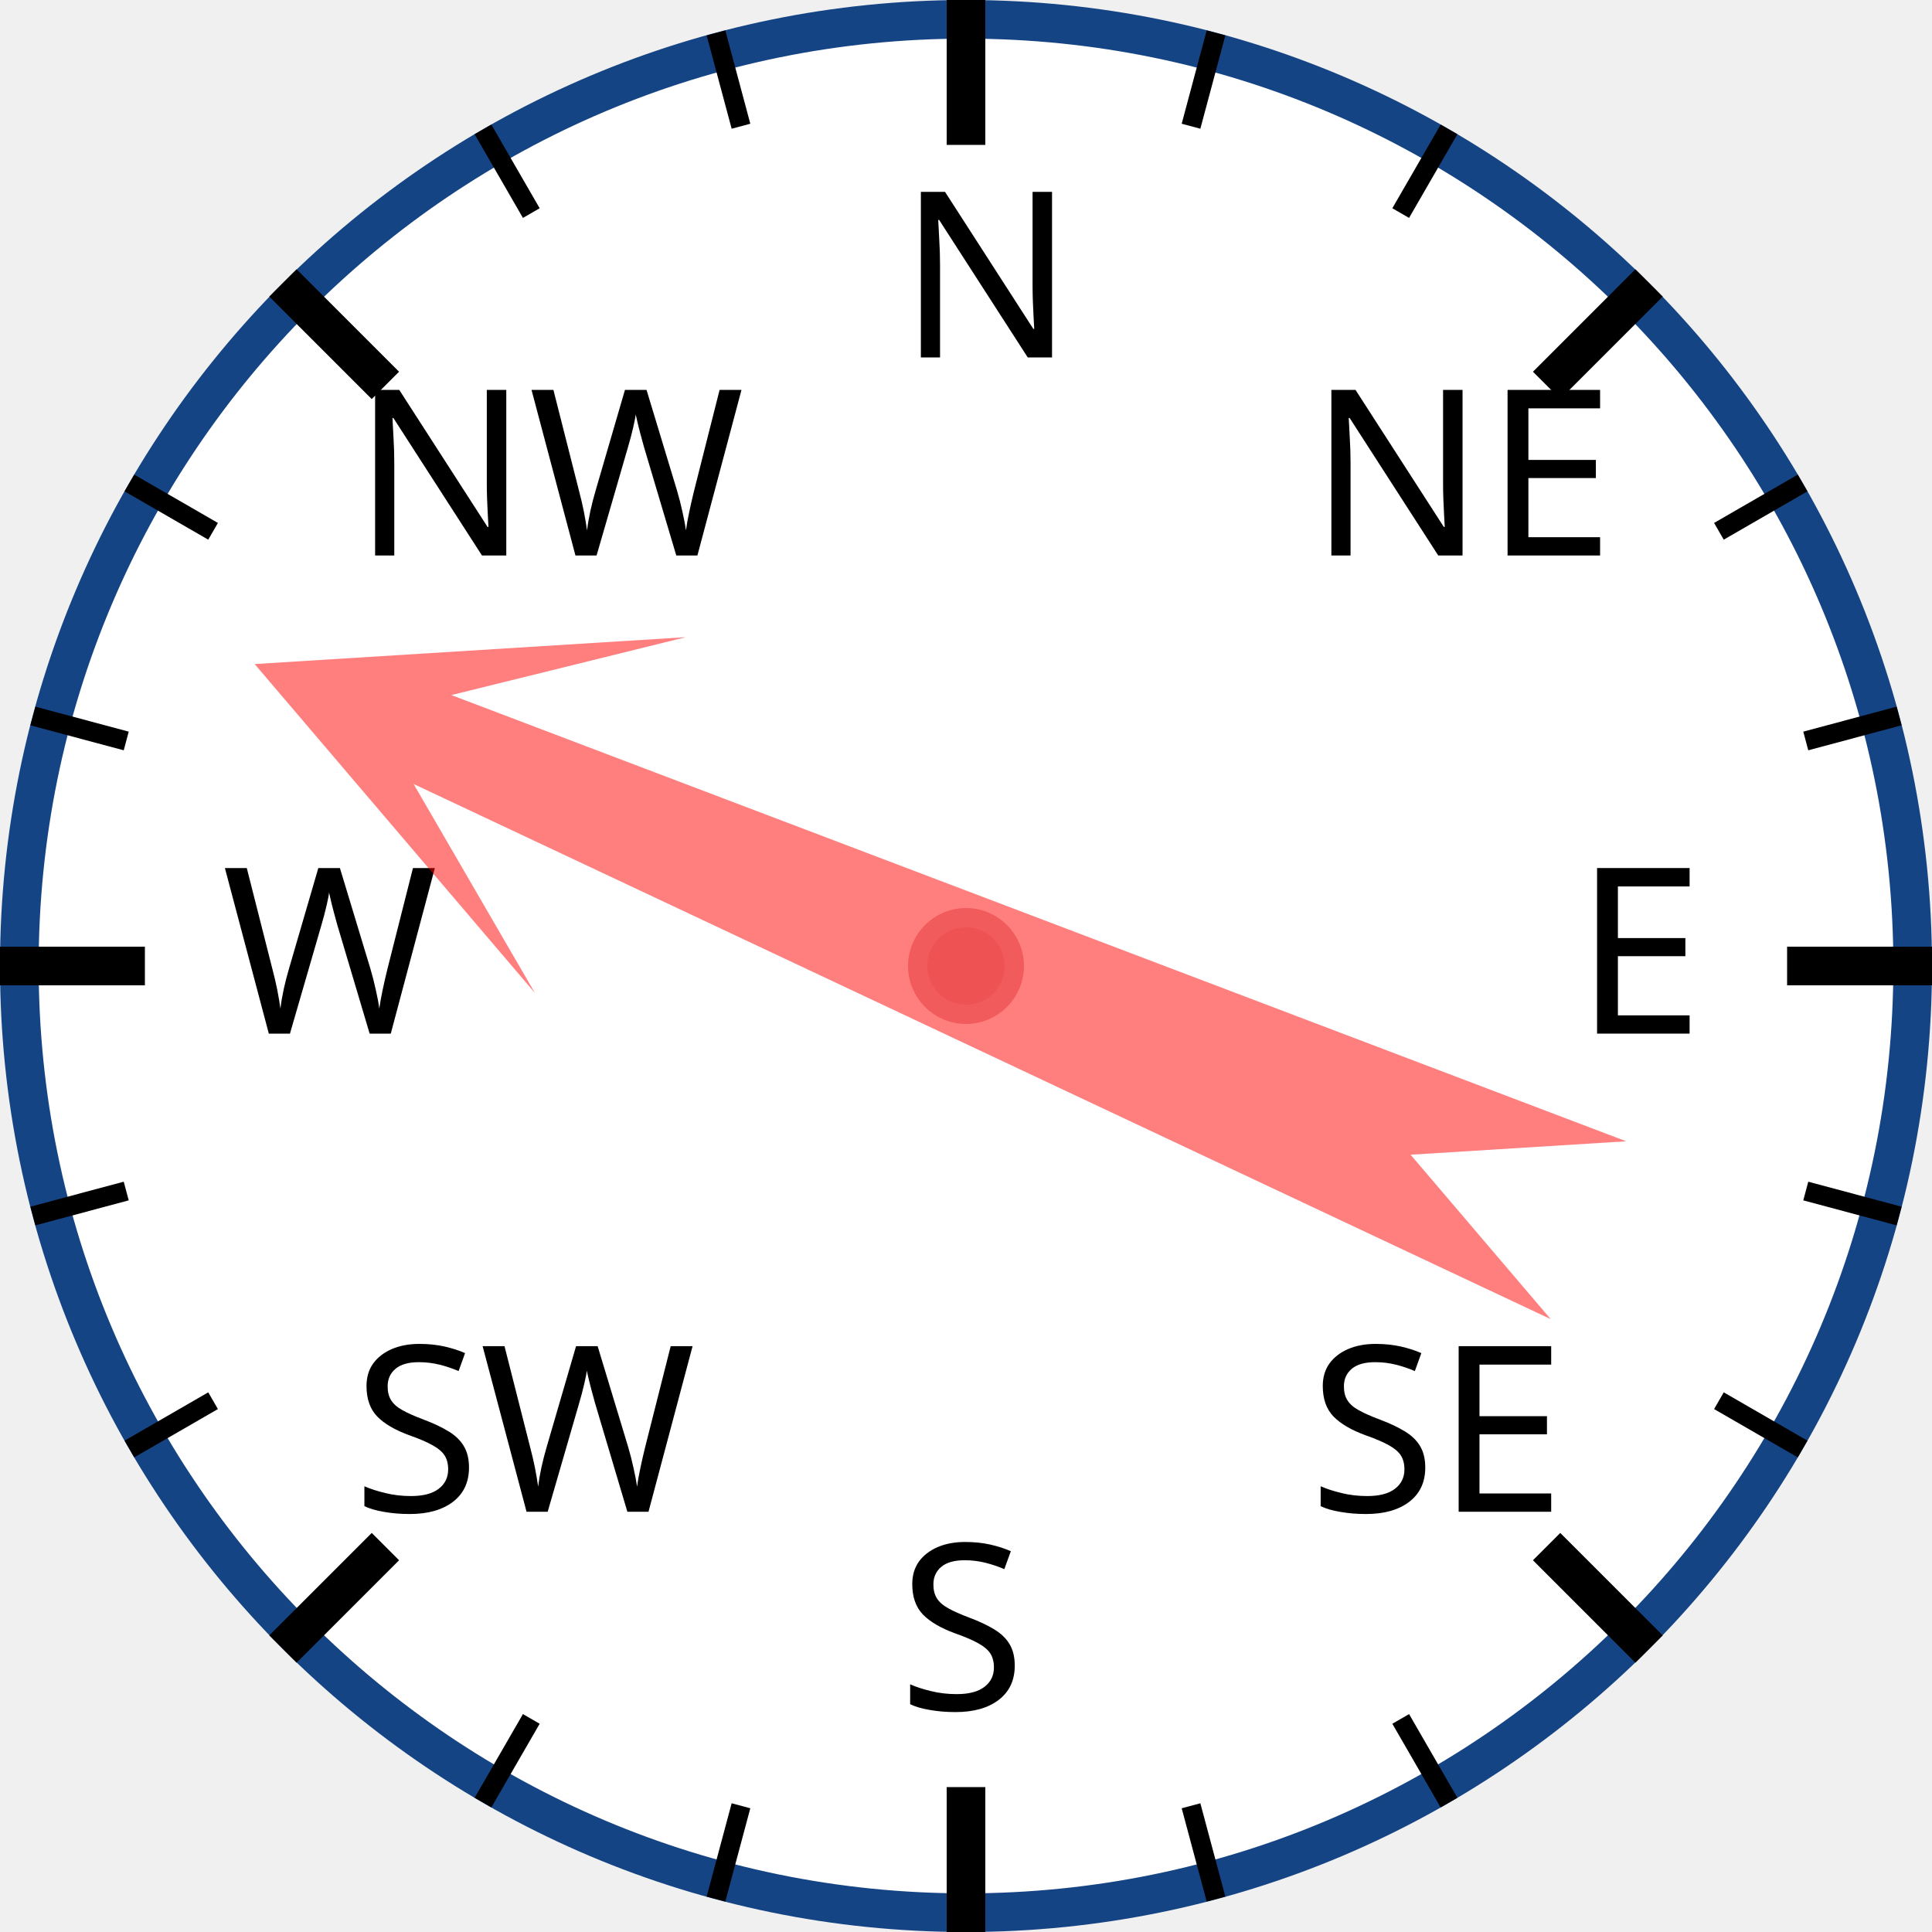
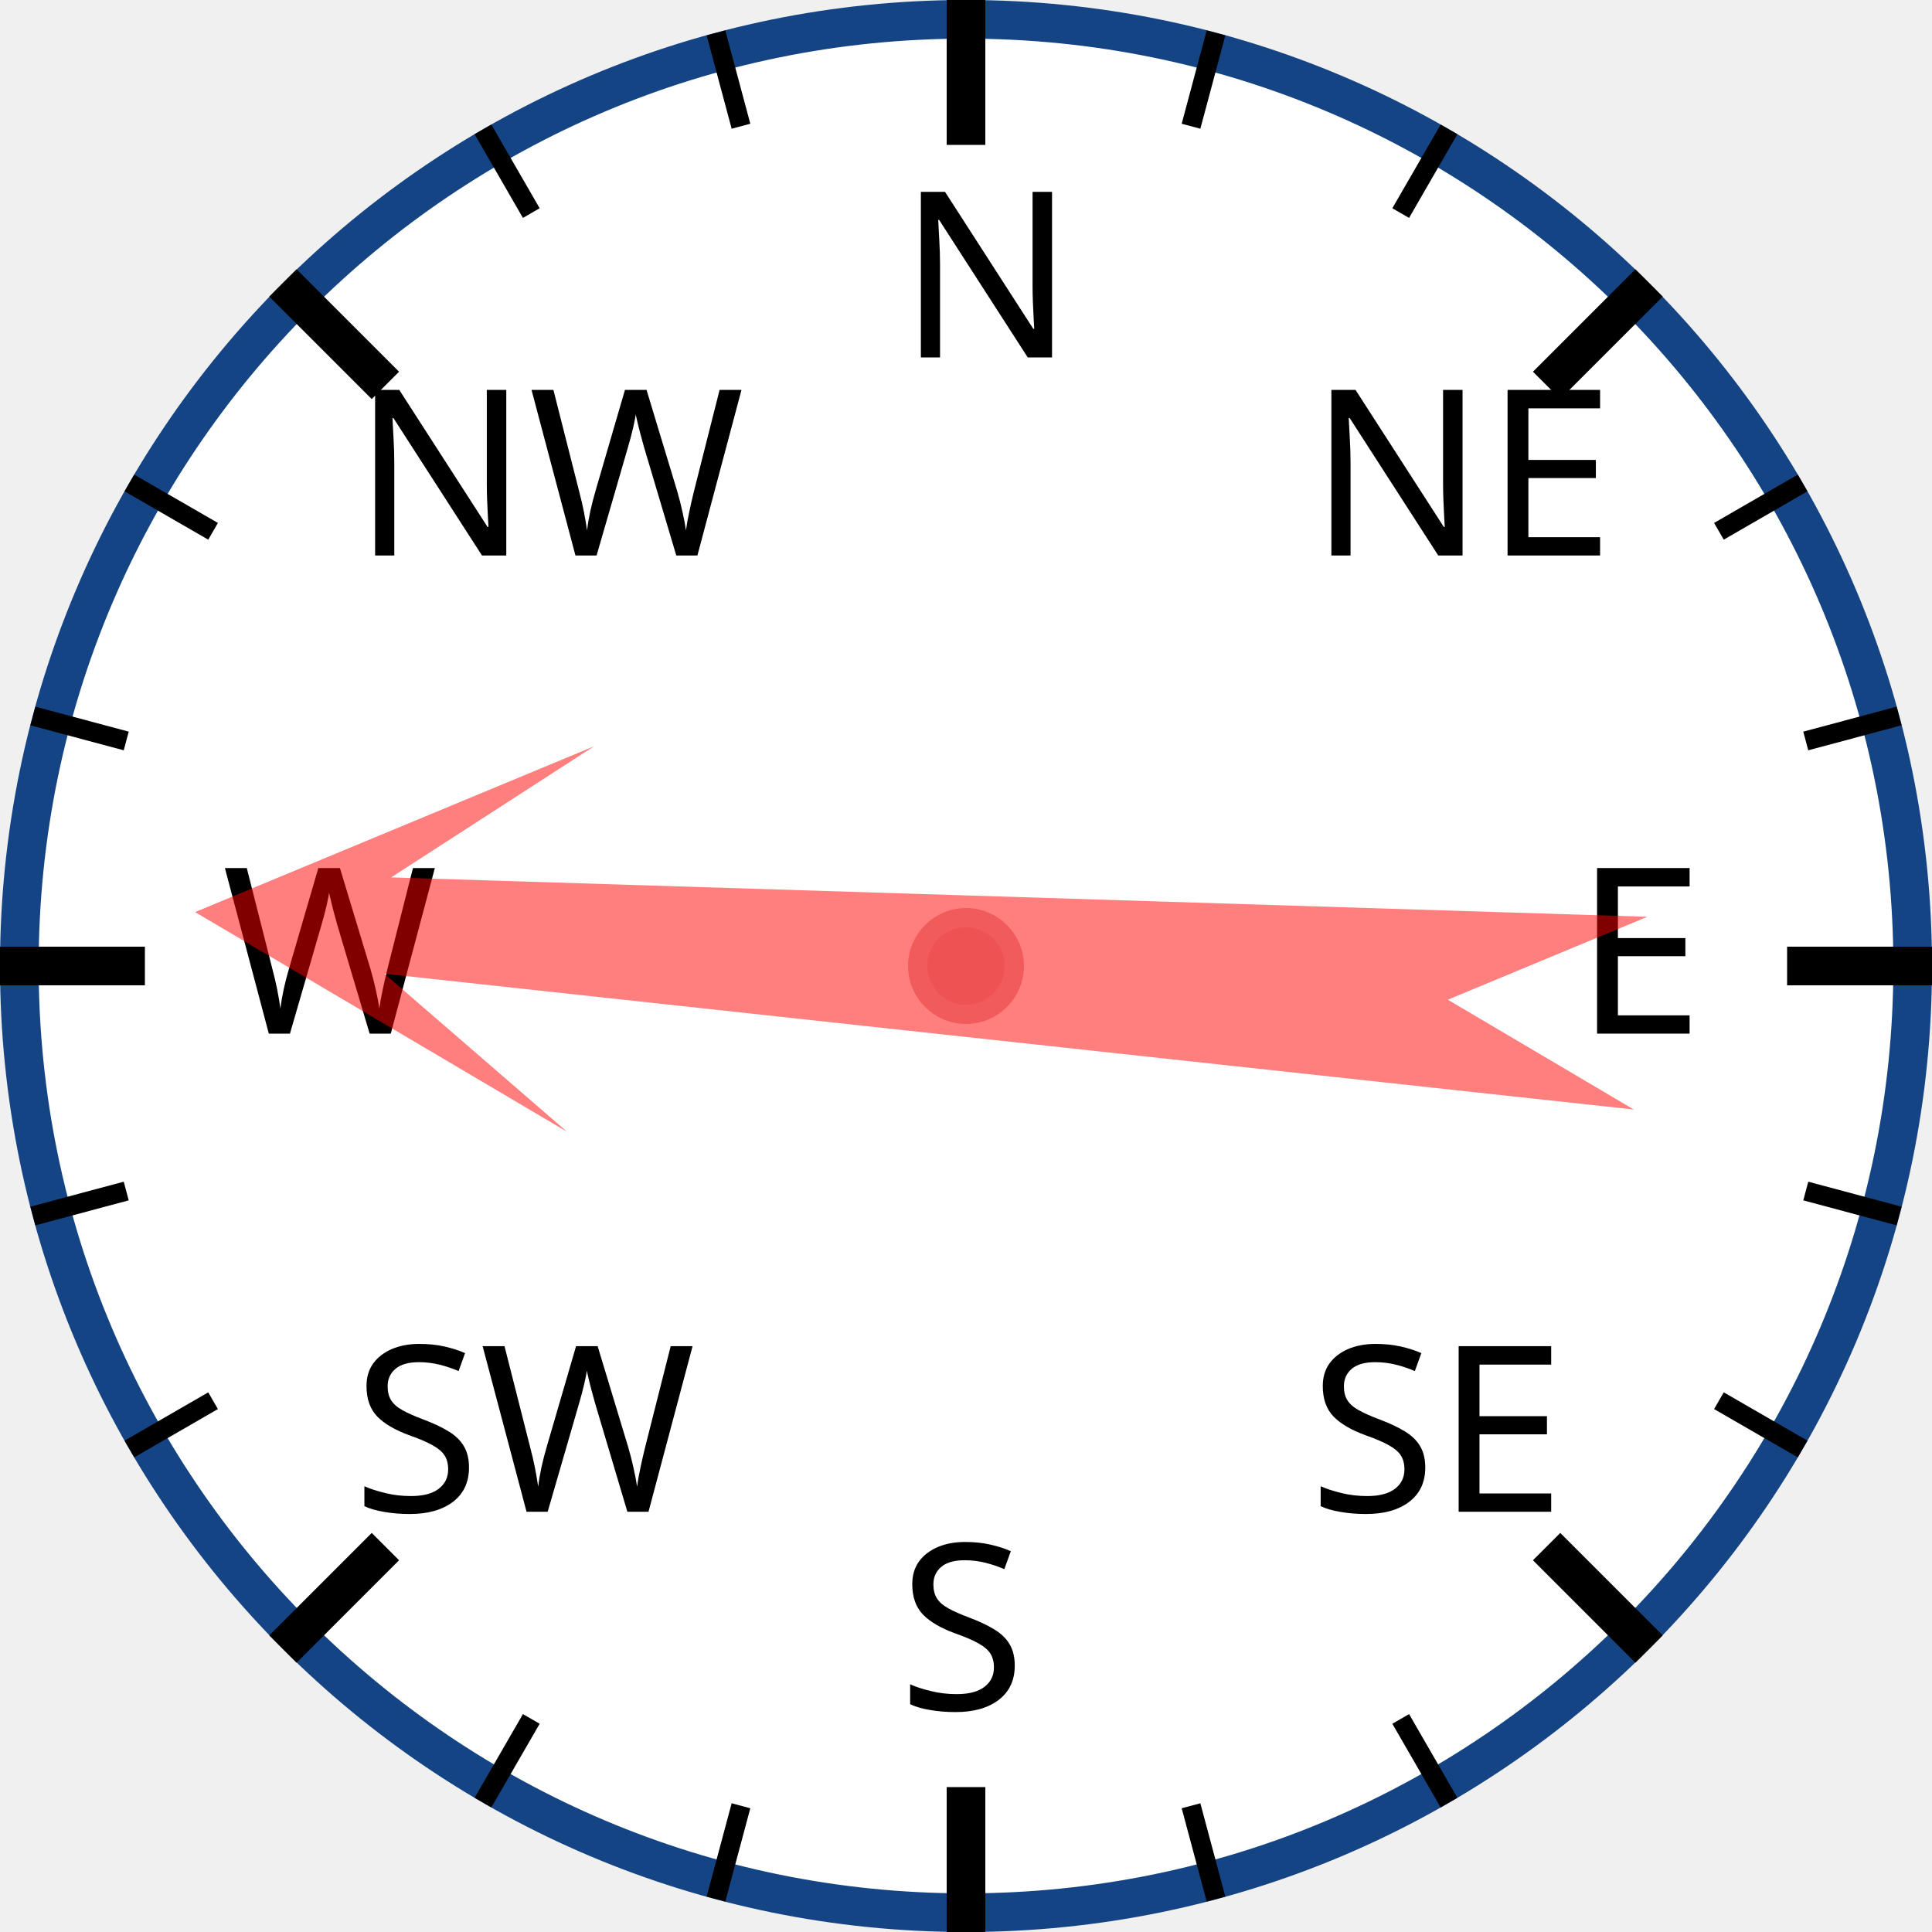
<svg xmlns="http://www.w3.org/2000/svg" width="120px" height="120px" viewBox="0 0 200 200">
  <circle cx="100" cy="100" r="98" style="fill: white; stroke: #154485; stroke-width: 4;" />
  <text x="93.0" y="37.0" style="font-family: sans-serif; font-size: 18pt;">N</text>
  <line x1="100.0" y1="0.0" x2="100.0" y2="15.0" style="stroke: black; stroke-width: 4;" />
  <line x1="74.118" y1="3.407" x2="76.706" y2="13.067" style="stroke: black; stroke-width: 2;" />
  <line x1="50" y1="13.397" x2="55" y2="22.058" style="stroke: black; stroke-width: 2;" />
  <text x="36.503" y="57.503" style="font-family: sans-serif; font-size: 18pt;">NW</text>
  <line x1="29.289" y1="29.289" x2="39.896" y2="39.896" style="stroke: black; stroke-width: 4;" />
  <line x1="13.397" y1="50" x2="22.058" y2="55" style="stroke: black; stroke-width: 2;" />
  <line x1="3.407" y1="74.118" x2="13.067" y2="76.706" style="stroke: black; stroke-width: 2;" />
  <text x="23.0" y="107.0" style="font-family: sans-serif; font-size: 18pt;">W</text>
  <line x1="0.0" y1="100.0" x2="15.0" y2="100.0" style="stroke: black; stroke-width: 4;" />
  <line x1="3.407" y1="125.882" x2="13.067" y2="123.294" style="stroke: black; stroke-width: 2;" />
  <line x1="13.397" y1="150" x2="22.058" y2="145" style="stroke: black; stroke-width: 2;" />
  <text x="36.503" y="156.497" style="font-family: sans-serif; font-size: 18pt;">SW</text>
  <line x1="29.289" y1="170.711" x2="39.896" y2="160.104" style="stroke: black; stroke-width: 4;" />
  <line x1="50" y1="186.603" x2="55" y2="177.942" style="stroke: black; stroke-width: 2;" />
  <line x1="74.118" y1="196.593" x2="76.706" y2="186.933" style="stroke: black; stroke-width: 2;" />
  <text x="93" y="177.0" style="font-family: sans-serif; font-size: 18pt;">S</text>
  <line x1="100" y1="200.0" x2="100" y2="185.0" style="stroke: black; stroke-width: 4;" />
  <line x1="125.882" y1="196.593" x2="123.294" y2="186.933" style="stroke: black; stroke-width: 2;" />
  <line x1="150.0" y1="186.603" x2="145.0" y2="177.942" style="stroke: black; stroke-width: 2;" />
  <text x="135.497" y="156.497" style="font-family: sans-serif; font-size: 18pt;">SE</text>
  <line x1="170.711" y1="170.711" x2="160.104" y2="160.104" style="stroke: black; stroke-width: 4;" />
  <line x1="186.603" y1="150" x2="177.942" y2="145" style="stroke: black; stroke-width: 2;" />
  <line x1="196.593" y1="125.882" x2="186.933" y2="123.294" style="stroke: black; stroke-width: 2;" />
  <text x="163.0" y="107" style="font-family: sans-serif; font-size: 18pt;">E</text>
  <line x1="200.0" y1="100" x2="185.0" y2="100" style="stroke: black; stroke-width: 4;" />
  <line x1="196.593" y1="74.118" x2="186.933" y2="76.706" style="stroke: black; stroke-width: 2;" />
  <line x1="186.603" y1="50" x2="177.942" y2="55" style="stroke: black; stroke-width: 2;" />
  <text x="135.497" y="57.503" style="font-family: sans-serif; font-size: 18pt;">NE</text>
  <line x1="170.711" y1="29.289" x2="160.104" y2="39.896" style="stroke: black; stroke-width: 4;" />
  <line x1="150" y1="13.397" x2="145" y2="22.058" style="stroke: black; stroke-width: 2;" />
  <line x1="125.882" y1="3.407" x2="123.294" y2="13.067" style="stroke: black; stroke-width: 2;" />
-   <polygon points="100 20 120 60 105 40 110 170 100 150 90 170 95 40 80 60" style="fill: red; fill-opacity: 0.5;" transform="rotate(293,100,100)" />
+   <polygon points="100 20 120 60 105 40 110 170 100 150 90 170 95 40 80 60" style="fill: red; fill-opacity: 0.5;" transform="rotate(274,100,100)" />
  <circle cx="100" cy="100" r="5" style="fill: #EE5252; stroke: #F25B5B; stroke-width: 2;" />
</svg>
